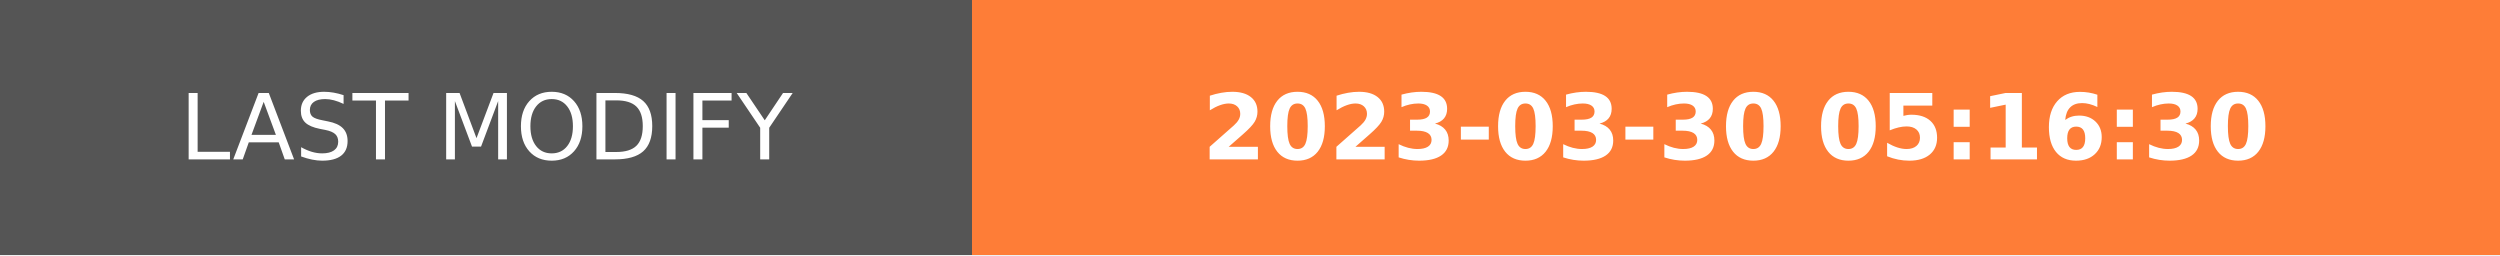
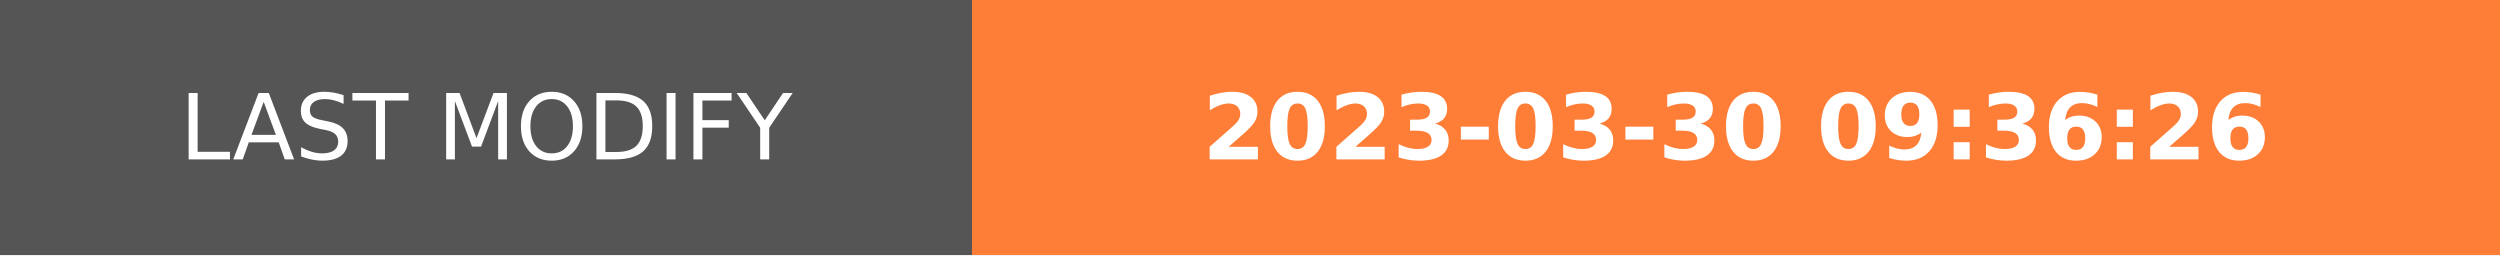
- <svg xmlns="http://www.w3.org/2000/svg" width="274.5" height="28" role="img" aria-label="LAST MODIFY: 2023-03-30 05:16:30">
+ <svg xmlns="http://www.w3.org/2000/svg" width="274.5" height="28" role="img" aria-label="LAST MODIFY: 2023-03-30 09:36:26">
  <g shape-rendering="crispEdges">
    <rect width="106.75" height="28" fill="#555" />
    <rect x="106.75" width="167.75" height="28" fill="#fe7d37" />
  </g>
  <g fill="#fff" text-anchor="middle" font-family="Verdana,Geneva,DejaVu Sans,sans-serif" text-rendering="geometricPrecision" font-size="100">
    <text transform="scale(.1)" x="533.75" y="175" textLength="827.5" fill="#fff">LAST MODIFY</text>
-     <text transform="scale(.1)" x="1906.25" y="175" textLength="1437.5" fill="#fff" font-weight="bold">2023-03-30 05:16:30</text>
+     <text transform="scale(.1)" x="1906.25" y="175" textLength="1437.5" fill="#fff" font-weight="bold">2023-03-30 09:36:26</text>
  </g>
</svg>
